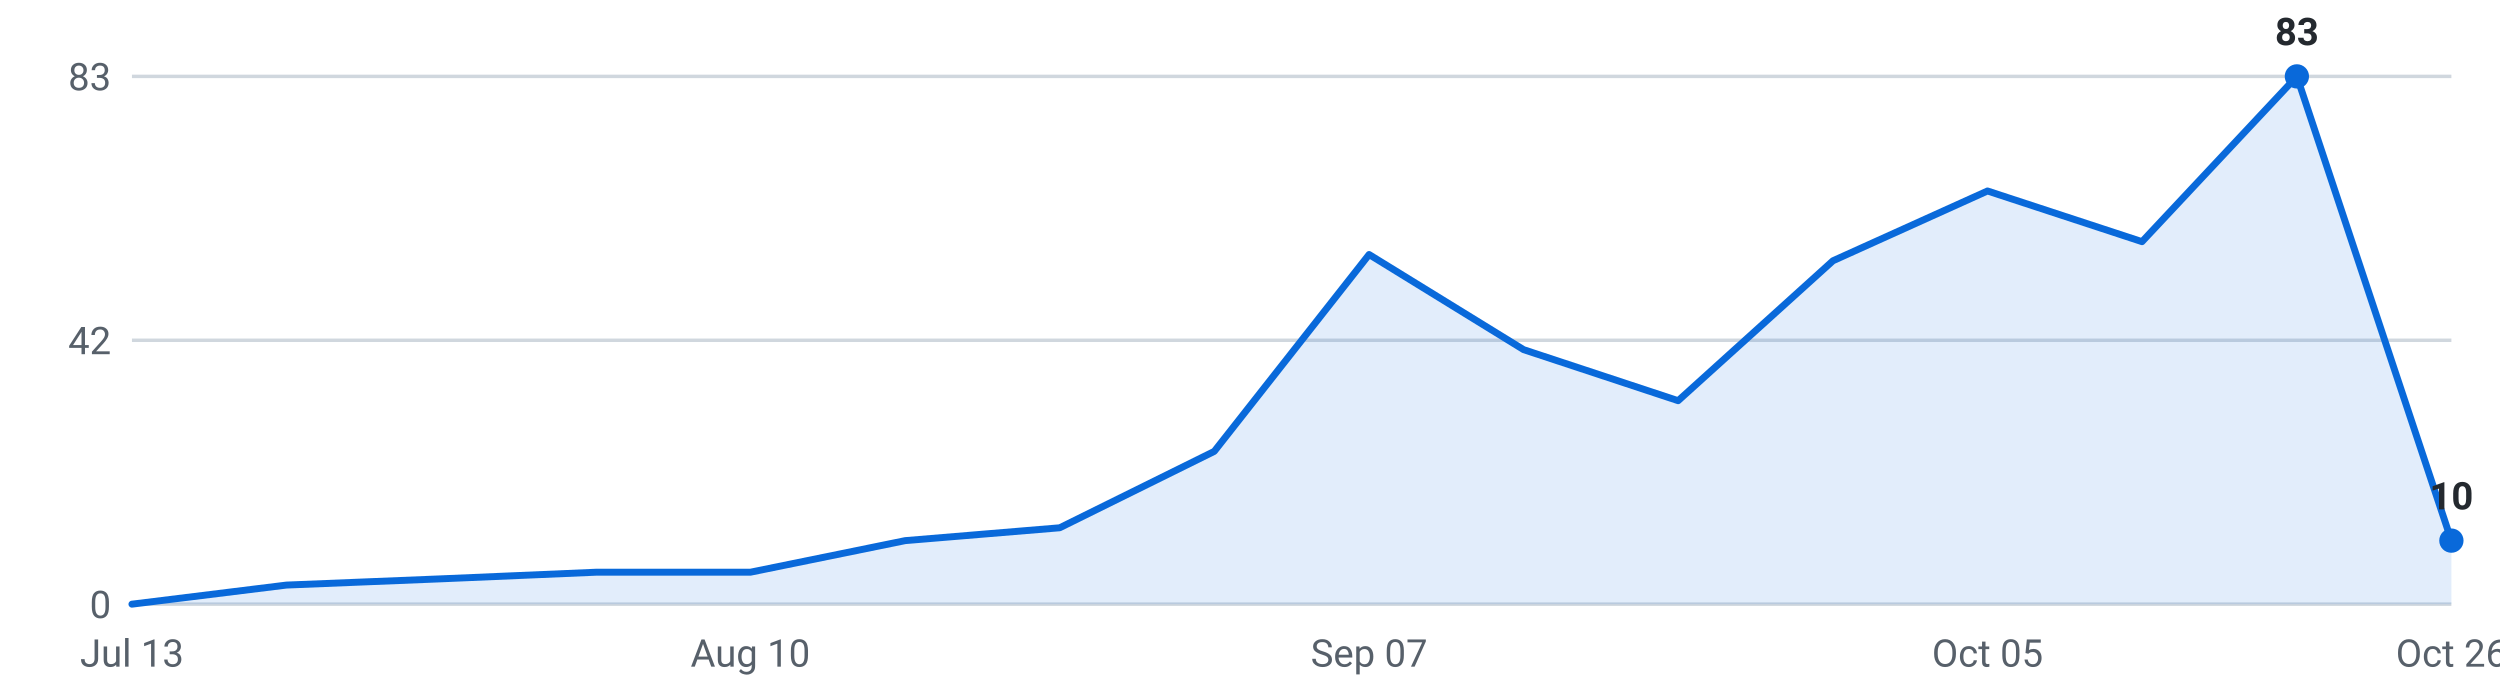
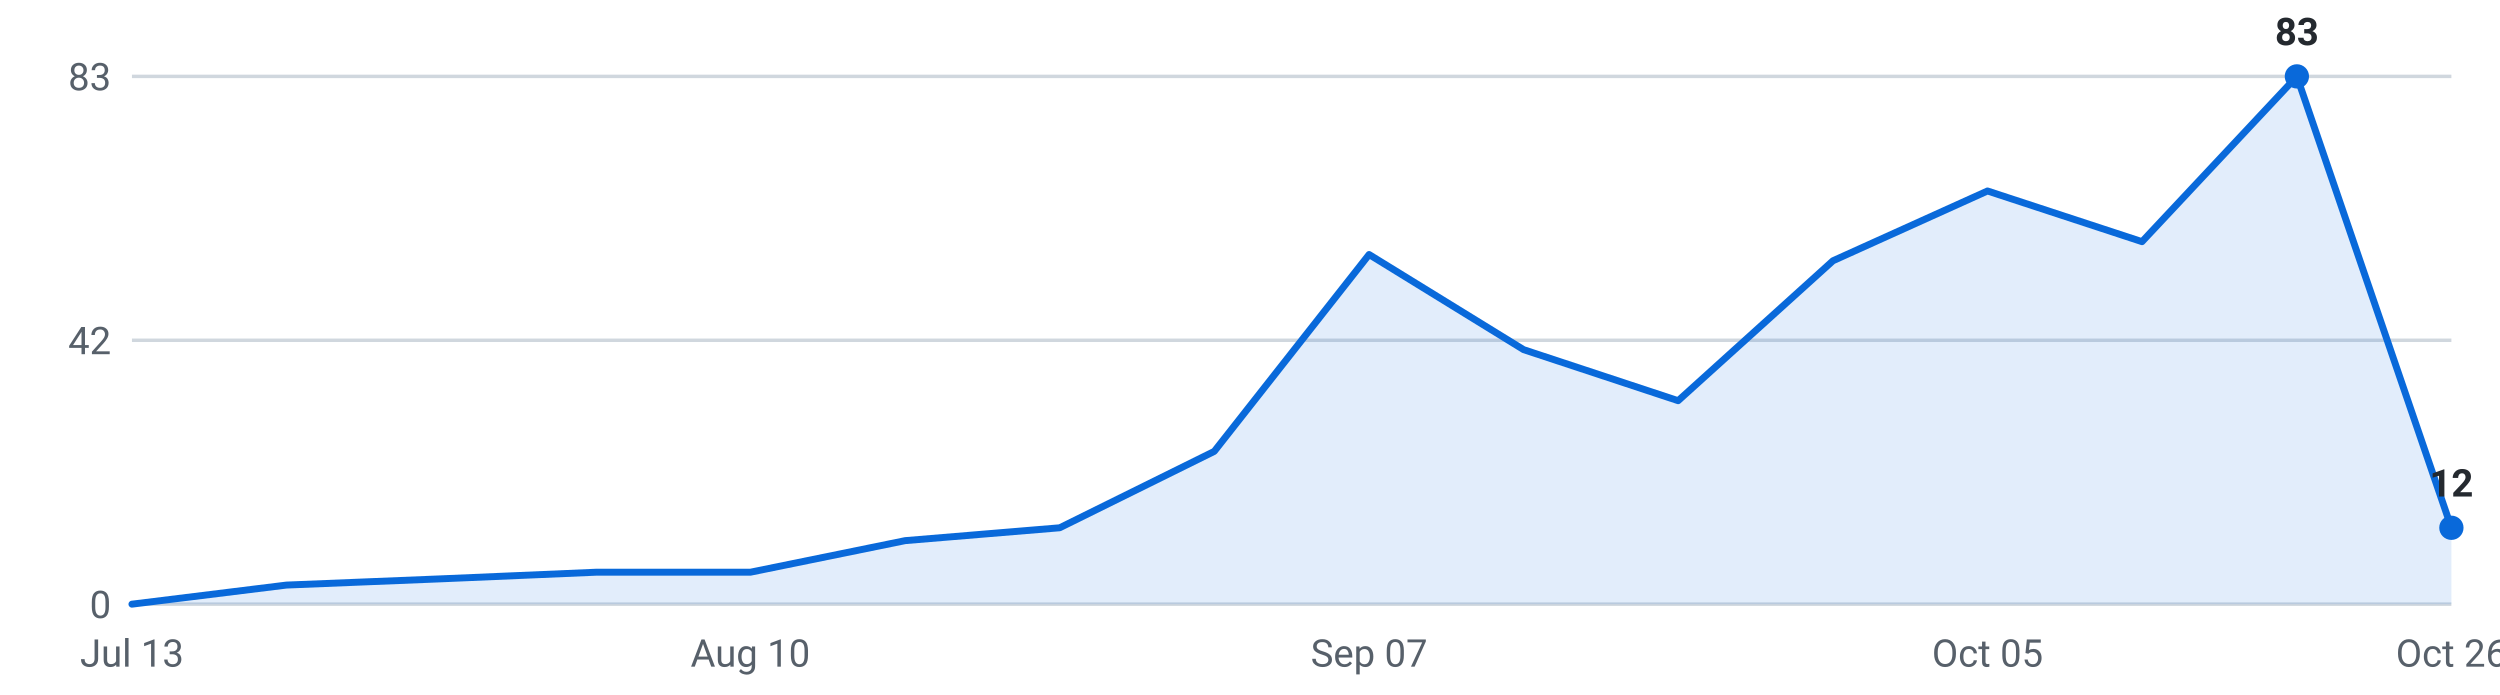
<svg xmlns="http://www.w3.org/2000/svg" viewBox="0 0 720 200" width="720" height="200" role="img" aria-label="Internships posted per week, last 16 weeks">
  <g font-family="-apple-system,Segoe UI,Roboto,sans-serif" font-size="11">
    <line x1="38" y1="174.0" x2="706" y2="174.0" stroke="#d0d7de" stroke-width="1" />
    <text x="32" y="178.0" text-anchor="end" fill="#57606a">0</text>
    <line x1="38" y1="98.0" x2="706" y2="98.0" stroke="#d0d7de" stroke-width="1" />
    <text x="32" y="102.0" text-anchor="end" fill="#57606a">42</text>
    <line x1="38" y1="22.0" x2="706" y2="22.0" stroke="#d0d7de" stroke-width="1" />
    <text x="32" y="26.0" text-anchor="end" fill="#57606a">83</text>
-     <path d="M38.0,174 L38.0,174.0 L82.5,168.5 L127.1,166.7 L171.6,164.8 L216.1,164.8 L260.7,155.7 L305.2,152.0 L349.7,130.0 L394.3,73.3 L438.8,100.7 L483.3,115.4 L527.9,75.1 L572.4,55.0 L616.9,69.6 L661.5,22.0 L706.0,155.7 L706.0,174 Z" fill="#0969da" fill-opacity="0.12" />
-     <polyline points="38.0,174.0 82.5,168.5 127.1,166.7 171.6,164.8 216.1,164.8 260.7,155.7 305.2,152.0 349.7,130.0 394.3,73.3 438.8,100.7 483.3,115.4 527.9,75.1 572.4,55.0 616.9,69.6 661.5,22.0 706.0,155.7" fill="none" stroke="#0969da" stroke-width="2" stroke-linejoin="round" stroke-linecap="round" />
+     <path d="M38.0,174 L38.0,174.0 L82.5,168.5 L127.1,166.7 L171.6,164.8 L216.1,164.8 L260.7,155.7 L305.2,152.0 L349.7,130.0 L394.3,73.3 L438.8,100.7 L483.3,115.4 L527.9,75.1 L572.4,55.0 L616.9,69.6 L661.5,22.0 L706.0,152.0 L706.0,174 Z" fill="#0969da" fill-opacity="0.12" />
+     <polyline points="38.0,174.0 82.5,168.5 127.1,166.7 171.6,164.8 216.1,164.8 260.7,155.7 305.2,152.0 349.7,130.0 394.3,73.3 438.8,100.7 483.3,115.4 527.9,75.1 572.4,55.0 616.9,69.6 661.5,22.0 706.0,152.0" fill="none" stroke="#0969da" stroke-width="2" stroke-linejoin="round" stroke-linecap="round" />
    <circle cx="661.5" cy="22.0" r="3.5" fill="#0969da" />
    <text x="661.5" y="13.0" text-anchor="middle" fill="#24292f" font-weight="600">83</text>
-     <circle cx="706.0" cy="155.7" r="3.5" fill="#0969da" />
-     <text x="706.0" y="146.7" text-anchor="middle" fill="#24292f" font-weight="600">10</text>
+     <circle cx="706.0" cy="152.0" r="3.5" fill="#0969da" />
+     <text x="706.0" y="143.0" text-anchor="middle" fill="#24292f" font-weight="600">12</text>
    <text x="38.0" y="192" text-anchor="middle" fill="#57606a">Jul 13</text>
    <text x="216.1" y="192" text-anchor="middle" fill="#57606a">Aug 10</text>
    <text x="394.3" y="192" text-anchor="middle" fill="#57606a">Sep 07</text>
    <text x="572.4" y="192" text-anchor="middle" fill="#57606a">Oct 05</text>
    <text x="706.0" y="192" text-anchor="middle" fill="#57606a">Oct 26</text>
  </g>
</svg>
